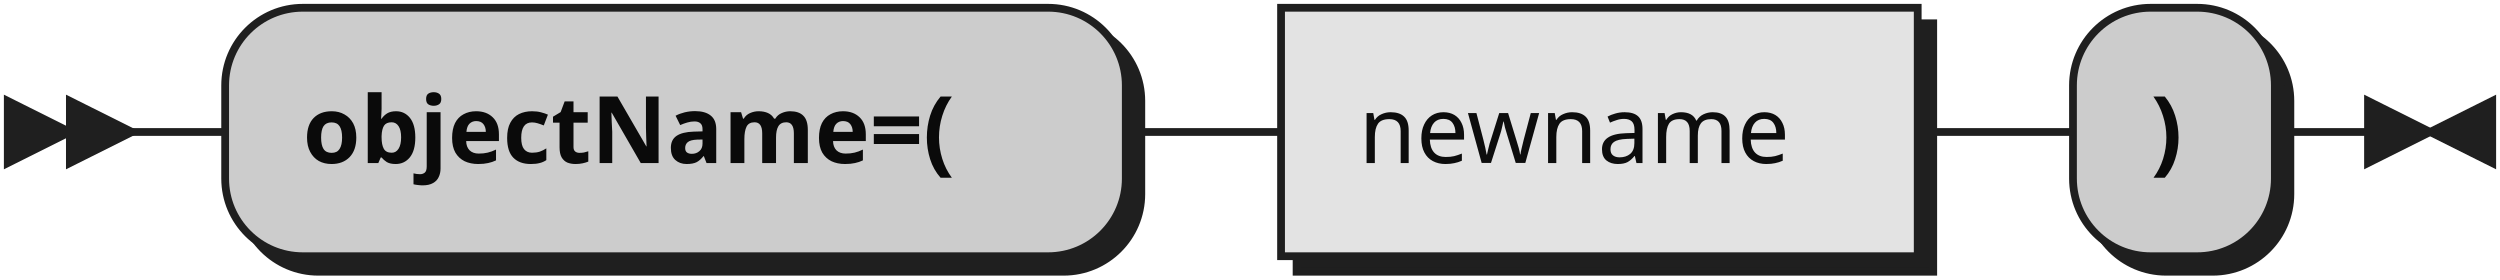
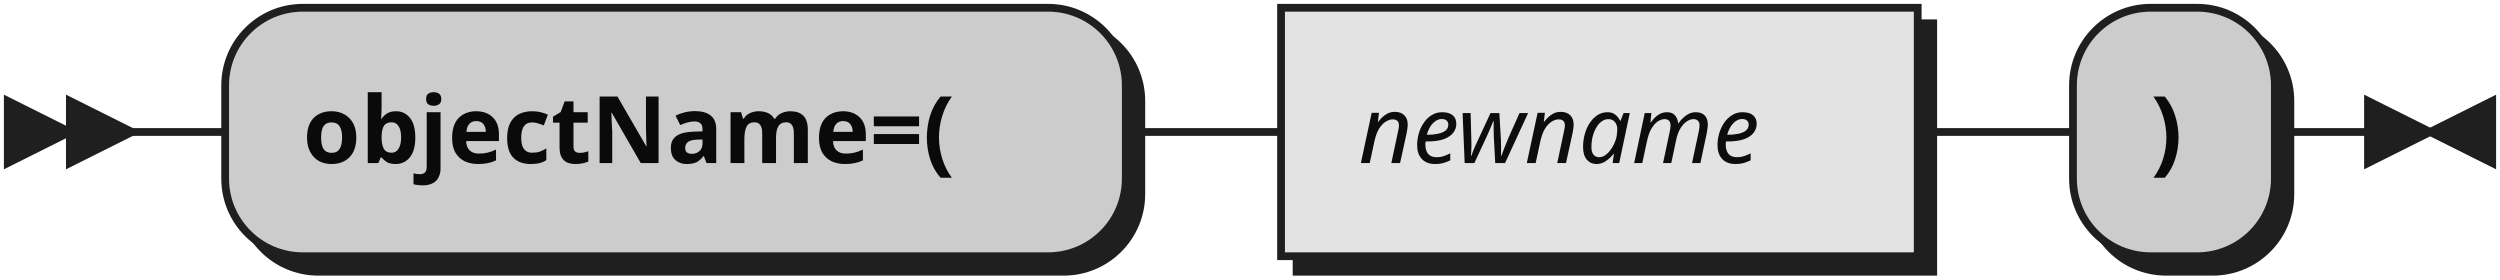
- <svg xmlns="http://www.w3.org/2000/svg" xmlns:xlink="http://www.w3.org/1999/xlink" width="322" height="36">
+ <svg xmlns="http://www.w3.org/2000/svg" width="322" height="36">
  <defs>
    <style type="text/css">
               @namespace "http://www.w3.org/2000/svg";
               .line                 {fill: none; stroke: #1F1F1F;}
               .bold-line            {stroke: #0A0A0A; shape-rendering: crispEdges; stroke-width:
               2; }
               .thin-line            {stroke: #0F0F0F; shape-rendering: crispEdges}
               .filled               {fill: #1F1F1F; stroke: none;}
               text.terminal         {font-family: Verdana, Sans-serif;
               font-size: 12px;
               fill: #0A0A0A;
               font-weight: bold;
               }
-                text.nonterminal      {font-family: Verdana, Sans-serif;
+                text.nonterminal      {font-family: Verdana, Sans-serif; font-style: italic;
               font-size: 12px;
               fill: #0D0D0D;
               }
               text.regexp           {font-family: Verdana, Sans-serif;
               font-size: 12px;
               fill: #0F0F0F;
               }
               rect, circle, polygon {fill: #1F1F1F; stroke: #1F1F1F;}
               rect.terminal         {fill: #CCCCCC; stroke: #1F1F1F;}
               rect.nonterminal      {fill: #E3E3E3; stroke: #1F1F1F;}
               rect.text             {fill: none; stroke: none;}    
               polygon.regexp        {fill: #EFEFEF; stroke: #1F1F1F;}
               
            </style>
  </defs>
  <polygon points="9 17 1 13 1 21" />
  <polygon points="17 17 9 13 9 21" />
  <rect x="31" y="3" width="116" height="32" rx="10" />
  <rect x="29" y="1" width="116" height="32" class="terminal" rx="10" />
  <text class="terminal" x="39" y="21">objectName=(</text>
-   <a xlink:href="#newname" xlink:title="newname">
-     <rect x="167" y="3" width="82" height="32" />
-     <rect x="165" y="1" width="82" height="32" class="nonterminal" />
-     <text class="nonterminal" x="175" y="21">newname</text>
-   </a>
+   <rect x="167" y="3" width="82" height="32" />
+   <rect x="165" y="1" width="82" height="32" class="nonterminal" />
+   <text class="nonterminal" x="175" y="21">newname</text>
  <rect x="269" y="3" width="26" height="32" rx="10" />
  <rect x="267" y="1" width="26" height="32" class="terminal" rx="10" />
  <text class="terminal" x="277" y="21">)</text>
  <path class="line" d="m17 17 h2 m0 0 h10 m116 0 h10 m0 0 h10 m82 0 h10 m0 0 h10 m26 0 h10 m3 0 h-3" />
  <polygon points="313 17 321 13 321 21" />
  <polygon points="313 17 305 13 305 21" />
</svg>
